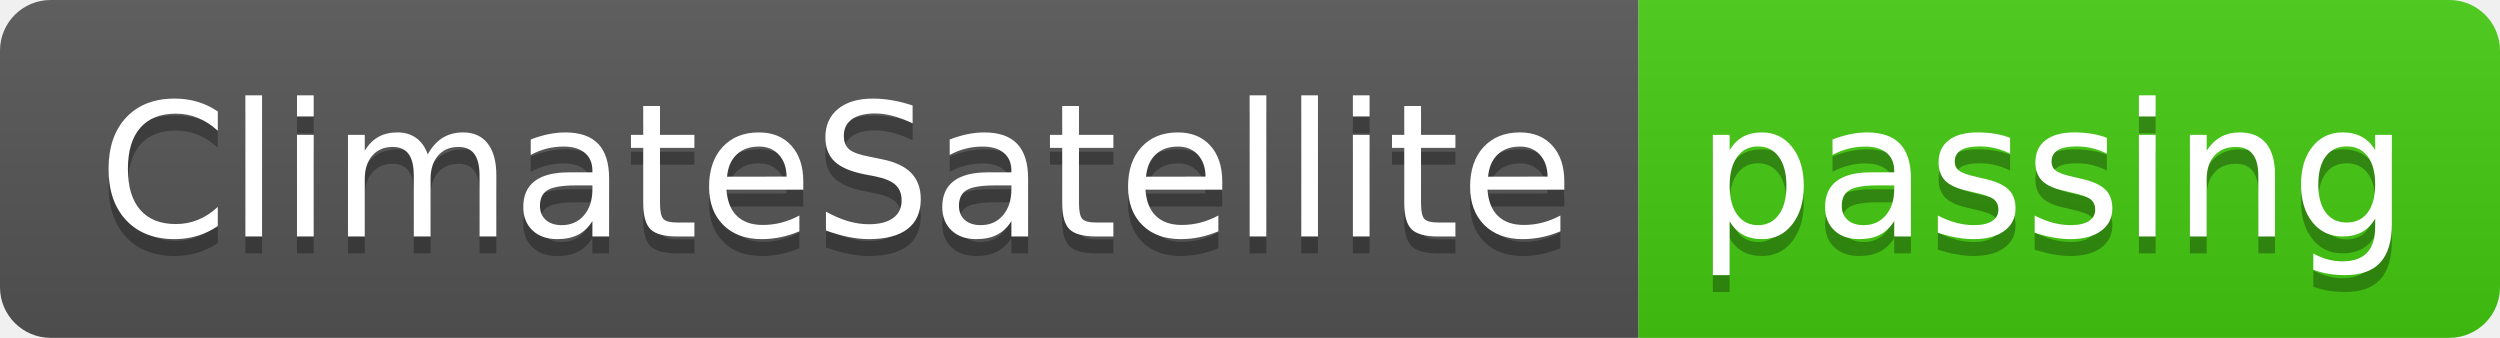
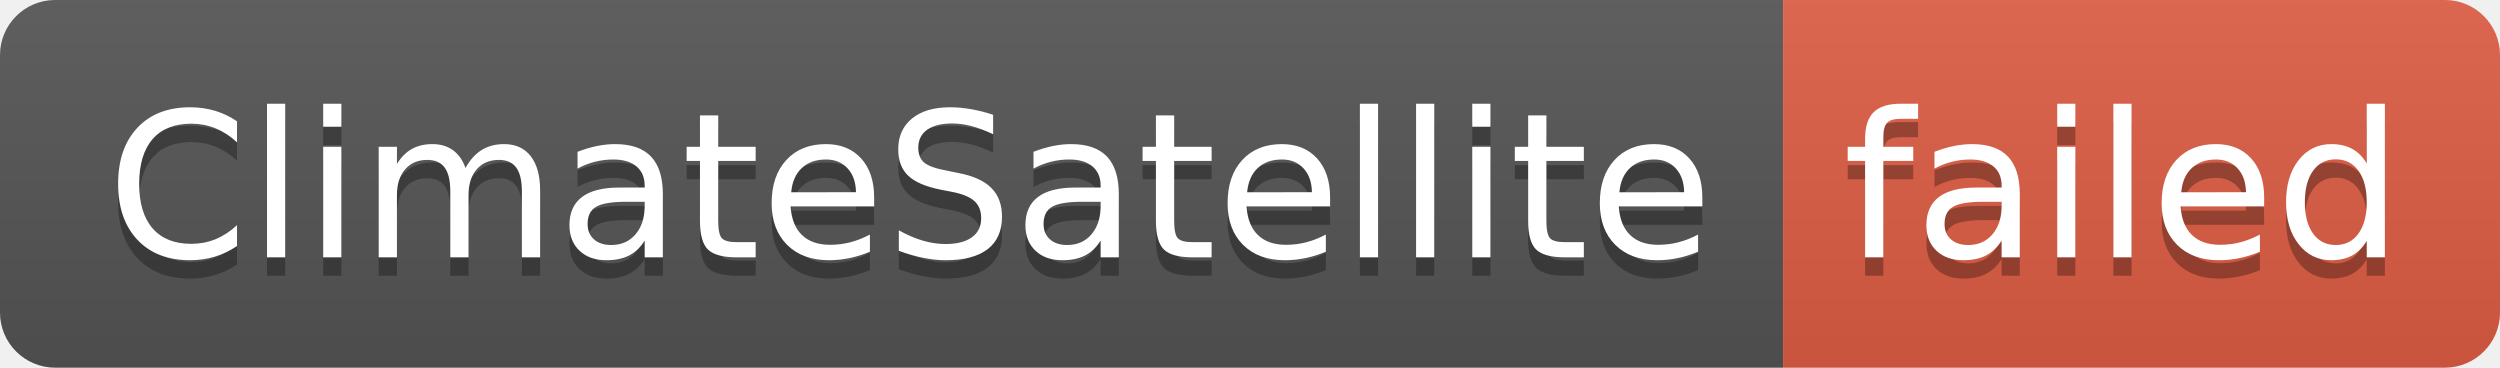
- <svg xmlns="http://www.w3.org/2000/svg" width="148" height="20" role="img" aria-label="ClimateSatellite: passing">
+ <svg xmlns="http://www.w3.org/2000/svg" width="136" height="20" role="img" aria-label="ClimateSatellite: failed">
  <linearGradient id="s" x2="0" y2="100%">
    <stop offset="0" stop-color="#bbb" stop-opacity=".1" />
    <stop offset="1" stop-opacity=".1" />
  </linearGradient>
  <clipPath id="r">
-     <rect width="148" height="20" rx="3" fill="#fff" />
+     <rect width="136" height="20" rx="3" fill="#fff" />
  </clipPath>
  <g clip-path="url(#r)">
    <rect width="97" height="20" fill="#555" />
-     <rect x="97" width="51" height="20" fill="#4c1" />
-     <rect width="148" height="20" fill="url(#s)" />
+     <rect x="97" width="39" height="20" fill="#e05d44" />
+     <rect width="136" height="20" fill="url(#s)" />
  </g>
  <g fill="#fff" text-anchor="middle" font-family="Verdana,Geneva,DejaVu Sans,sans-serif" text-rendering="geometricPrecision" font-size="110">
    <text aria-hidden="true" x="495" y="150" fill="#010101" fill-opacity=".3" transform="scale(.1)" textLength="870">ClimateSatellite</text>
    <text x="495" y="140" transform="scale(.1)" fill="#fff" textLength="870">ClimateSatellite</text>
-     <text aria-hidden="true" x="1215" y="150" fill="#010101" fill-opacity=".3" transform="scale(.1)" textLength="410">passing</text>
-     <text x="1215" y="140" transform="scale(.1)" fill="#fff" textLength="410">passing</text>
+     <text aria-hidden="true" x="1155" y="150" fill="#010101" fill-opacity=".3" transform="scale(.1)" textLength="290">failed</text>
+     <text x="1155" y="140" transform="scale(.1)" fill="#fff" textLength="290">failed</text>
  </g>
</svg>
